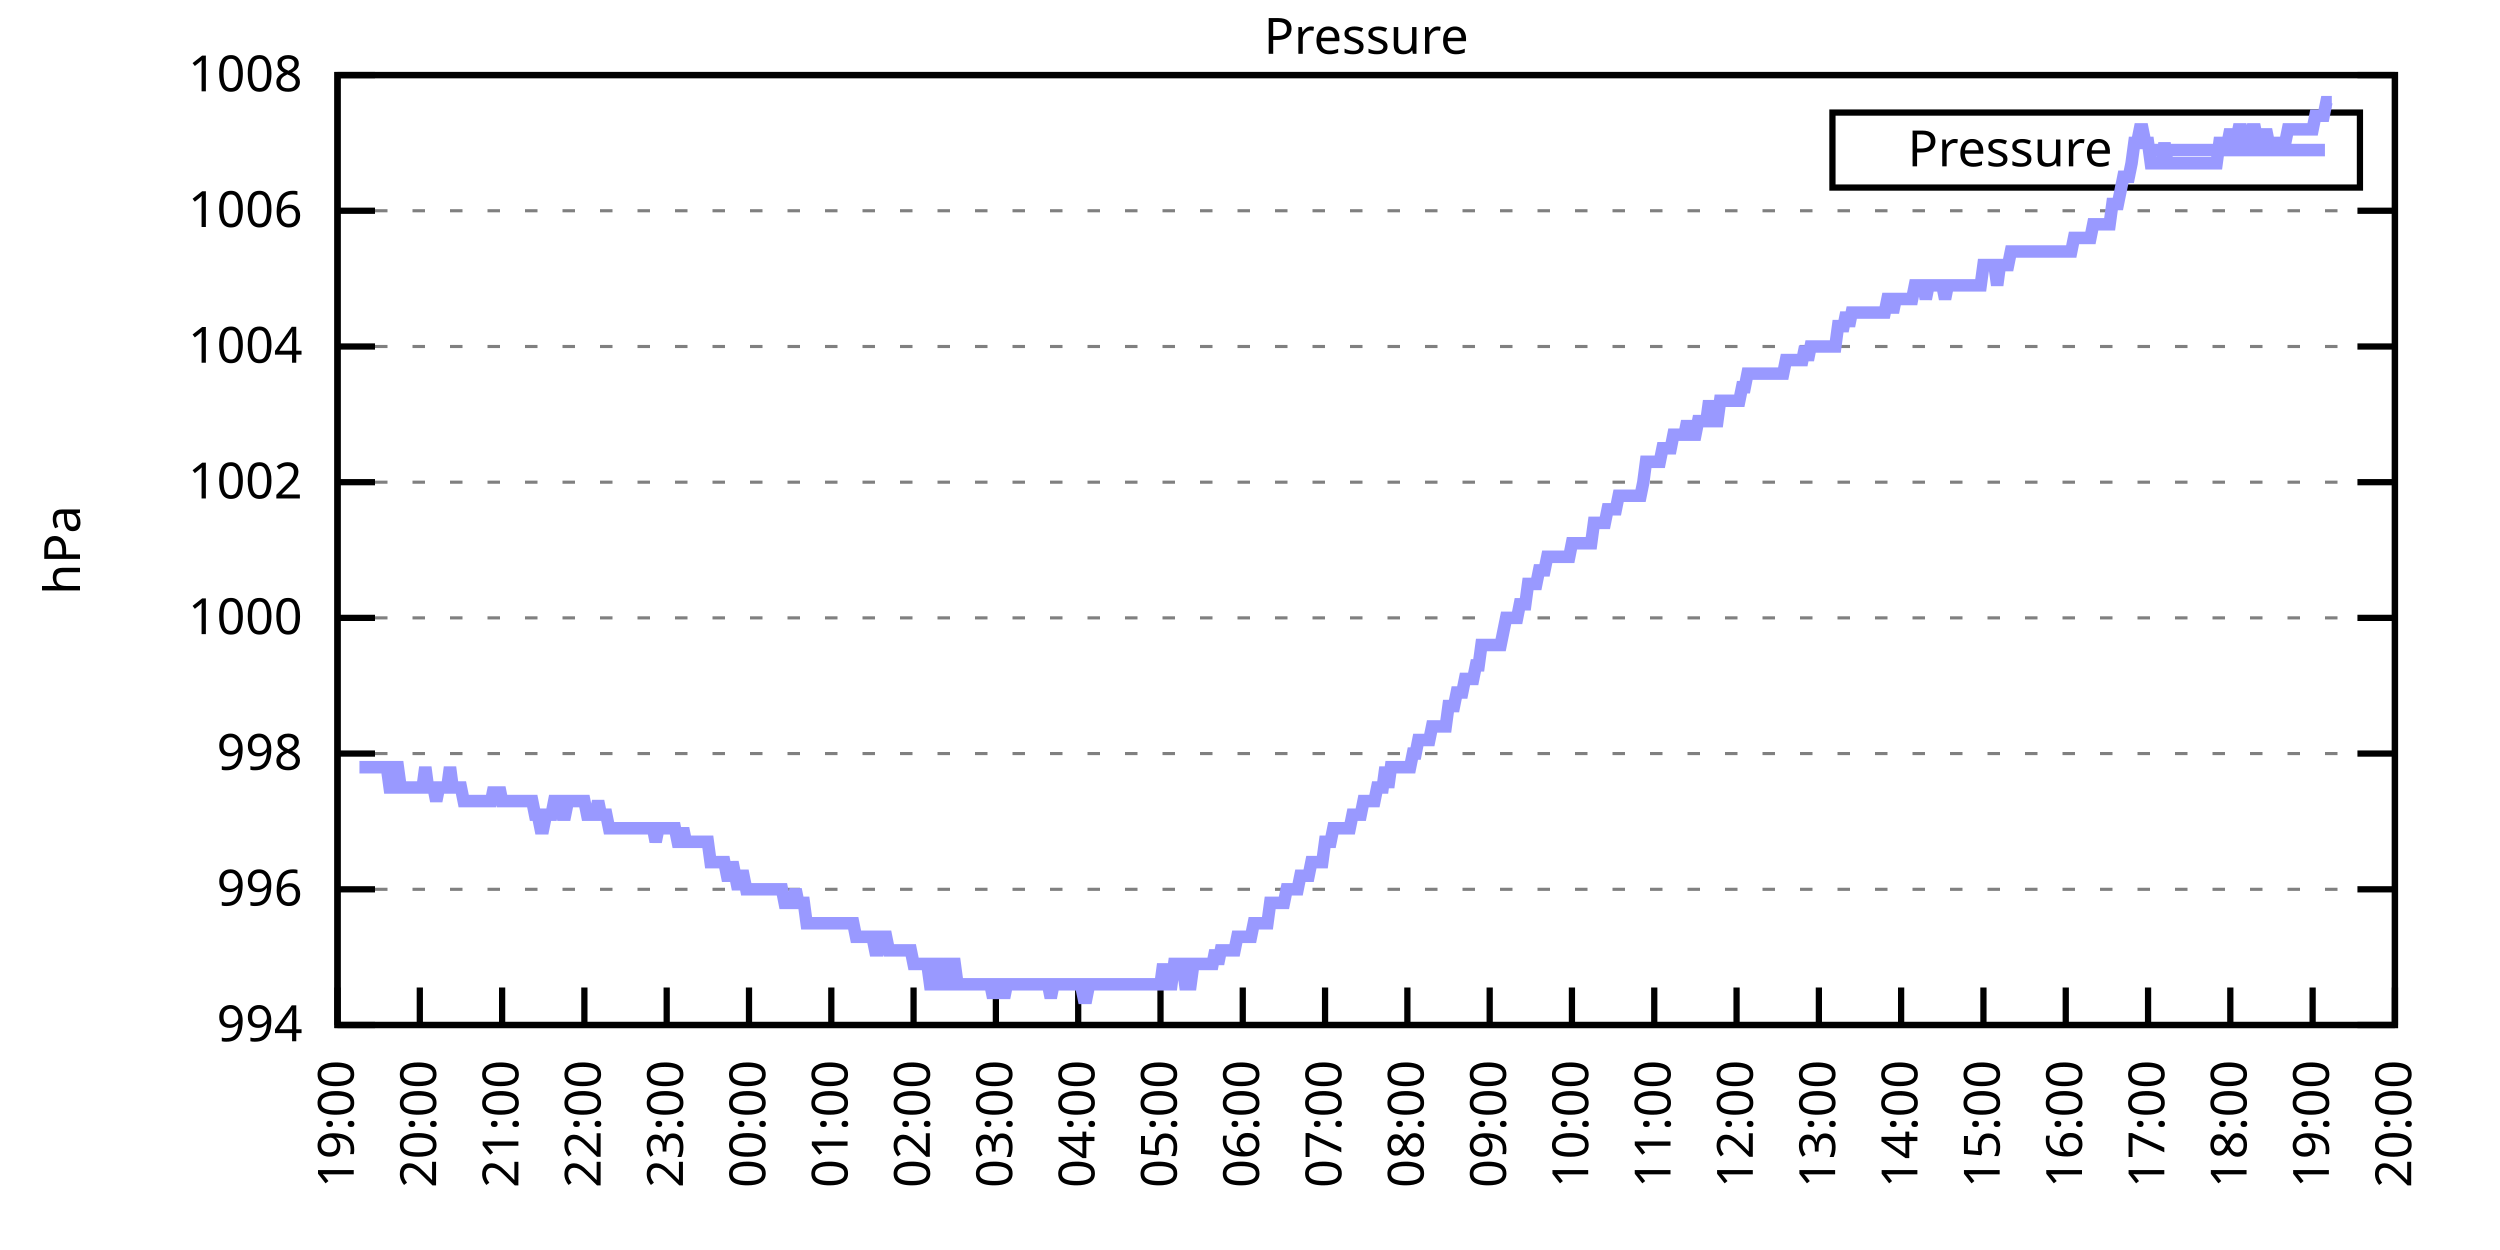
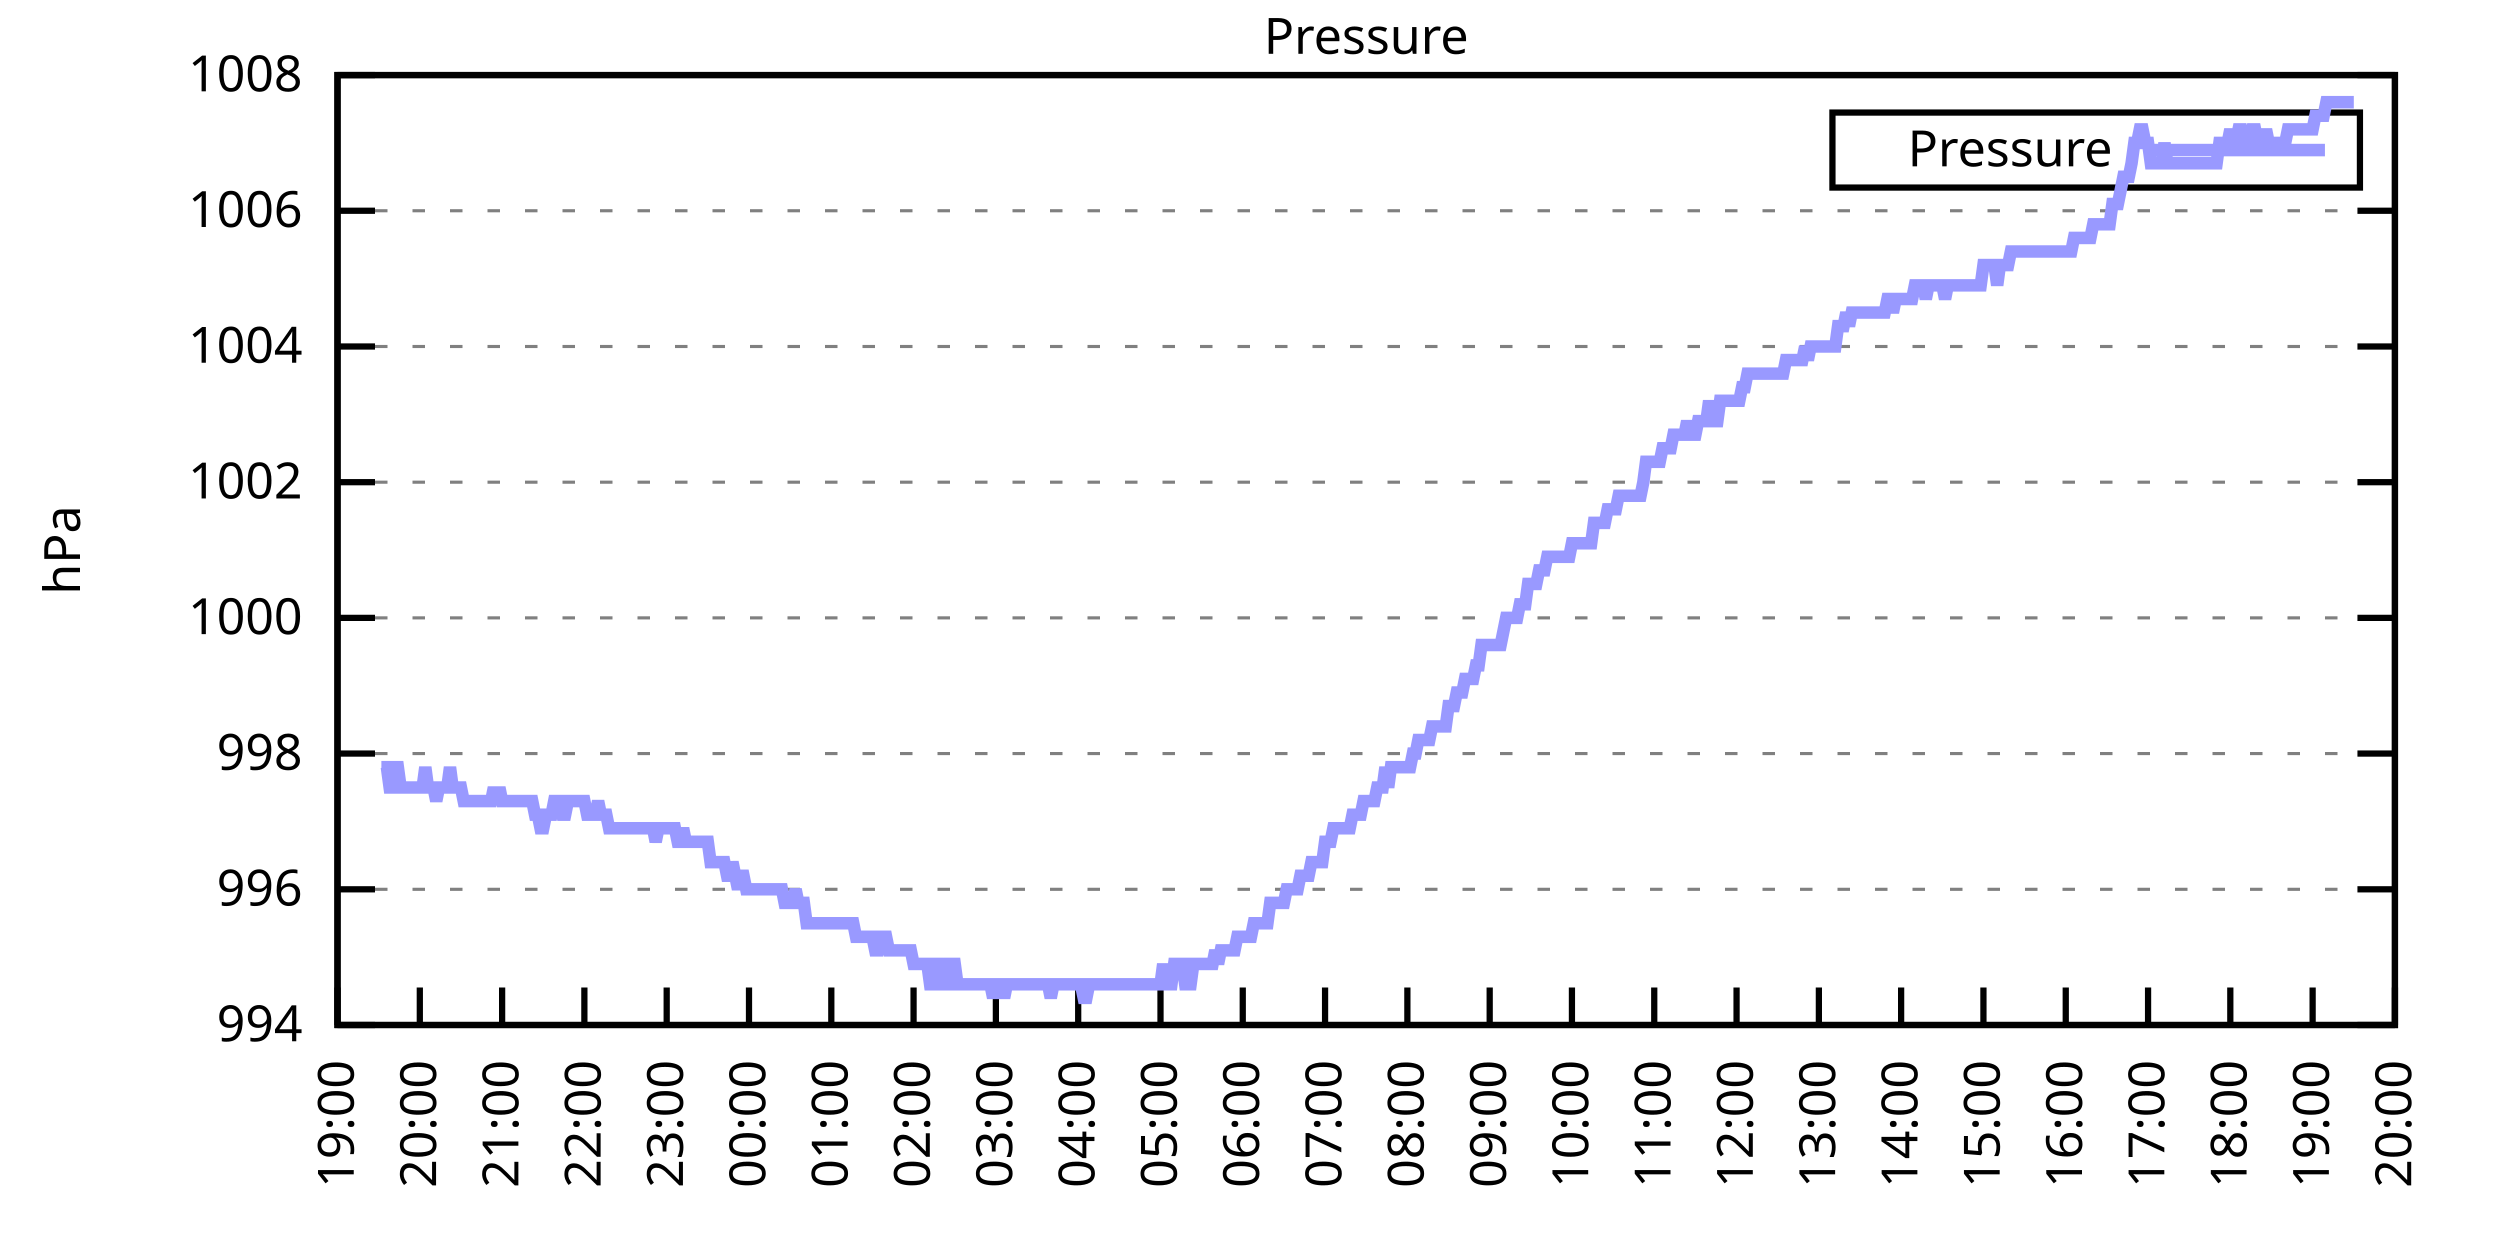
<svg xmlns="http://www.w3.org/2000/svg" xmlns:xlink="http://www.w3.org/1999/xlink" width="400" height="200" viewBox="0 0 400 200">
  <g id="gnuplot_canvas">
    <rect x="0" y="0" width="400" height="200" fill="none" />
    <defs>
      <circle id="gpDot" r="0.5" stroke-width="0.5" stroke="currentColor" />
      <path id="gpPt0" stroke-width="0.333" stroke="currentColor" d="M-1,0 h2 M0,-1 v2" />
      <path id="gpPt1" stroke-width="0.333" stroke="currentColor" d="M-1,-1 L1,1 M1,-1 L-1,1" />
      <path id="gpPt2" stroke-width="0.333" stroke="currentColor" d="M-1,0 L1,0 M0,-1 L0,1 M-1,-1 L1,1 M-1,1 L1,-1" />
      <rect id="gpPt3" stroke-width="0.333" stroke="currentColor" x="-1" y="-1" width="2" height="2" />
      <rect id="gpPt4" stroke-width="0.333" stroke="currentColor" fill="currentColor" x="-1" y="-1" width="2" height="2" />
      <circle id="gpPt5" stroke-width="0.333" stroke="currentColor" cx="0" cy="0" r="1" />
      <use xlink:href="#gpPt5" id="gpPt6" fill="currentColor" stroke="none" />
      <path id="gpPt7" stroke-width="0.333" stroke="currentColor" d="M0,-1.33 L-1.33,0.67 L1.33,0.67 z" />
      <use xlink:href="#gpPt7" id="gpPt8" fill="currentColor" stroke="none" />
      <use xlink:href="#gpPt7" id="gpPt9" stroke="currentColor" transform="rotate(180)" />
      <use xlink:href="#gpPt9" id="gpPt10" fill="currentColor" stroke="none" />
      <use xlink:href="#gpPt3" id="gpPt11" stroke="currentColor" transform="rotate(45)" />
      <use xlink:href="#gpPt11" id="gpPt12" fill="currentColor" stroke="none" />
      <path id="gpPt13" stroke-width="0.333" stroke="currentColor" d="M0,1.330 L1.265,0.411 L0.782,-1.067 L-0.782,-1.076 L-1.265,0.411 z" />
      <use xlink:href="#gpPt13" id="gpPt14" fill="currentColor" stroke="none" />
      <filter id="textbox" filterUnits="objectBoundingBox" x="0" y="0" height="1" width="1">
        <feFlood flood-color="white" flood-opacity="1" result="bgnd" />
        <feComposite in="SourceGraphic" in2="bgnd" operator="atop" />
      </filter>
      <filter id="greybox" filterUnits="objectBoundingBox" x="0" y="0" height="1" width="1">
        <feFlood flood-color="lightgrey" flood-opacity="1" result="grey" />
        <feComposite in="SourceGraphic" in2="grey" operator="atop" />
      </filter>
    </defs>
    <g fill="none" color="white" stroke="currentColor" stroke-width="1.00" stroke-linecap="butt" stroke-linejoin="miter">
</g>
    <g fill="none" color="black" stroke="currentColor" stroke-width="1.00" stroke-linecap="butt" stroke-linejoin="miter">
      <g stroke="none" shape-rendering="crispEdges">
        <polygon fill="rgb(255, 255, 255)" points="54.00,164.00 383.18,164.00 383.18,12.02 54.00,12.02 " />
      </g>
    </g>
    <g fill="none" color="black" stroke="currentColor" stroke-width="1.00" stroke-linecap="butt" stroke-linejoin="miter">
</g>
    <g fill="none" color="black" stroke="black" stroke-width="0.50" stroke-linecap="butt" stroke-linejoin="miter">
</g>
    <g fill="none" color="gray" stroke="currentColor" stroke-width="0.50" stroke-linecap="butt" stroke-linejoin="miter">
      <path stroke="gray" stroke-dasharray="2,4" class="gridline" d="M54.00,164.00 L383.19,164.00  " />
    </g>
    <g fill="none" color="gray" stroke="gray" stroke-width="1.00" stroke-linecap="butt" stroke-linejoin="miter">
</g>
    <g fill="none" color="black" stroke="currentColor" stroke-width="1.00" stroke-linecap="butt" stroke-linejoin="miter">
      <path stroke="black" d="M54.00,164.00 L60.00,164.00 M383.19,164.00 L377.19,164.00  " />
      <g transform="translate(48.40,166.60)" stroke="none" fill="black" font-family="Sans" font-size="8.00" text-anchor="end">
        <text>
          <tspan font-family="Sans"> 994</tspan>
        </text>
      </g>
    </g>
    <g fill="none" color="black" stroke="currentColor" stroke-width="1.00" stroke-linecap="butt" stroke-linejoin="miter">
</g>
    <g fill="none" color="black" stroke="black" stroke-width="0.50" stroke-linecap="butt" stroke-linejoin="miter">
</g>
    <g fill="none" color="gray" stroke="currentColor" stroke-width="0.50" stroke-linecap="butt" stroke-linejoin="miter">
      <path stroke="gray" stroke-dasharray="2,4" class="gridline" d="M54.00,142.29 L383.19,142.29  " />
    </g>
    <g fill="none" color="gray" stroke="gray" stroke-width="1.00" stroke-linecap="butt" stroke-linejoin="miter">
</g>
    <g fill="none" color="black" stroke="currentColor" stroke-width="1.00" stroke-linecap="butt" stroke-linejoin="miter">
      <path stroke="black" d="M54.00,142.29 L60.00,142.29 M383.19,142.29 L377.19,142.29  " />
      <g transform="translate(48.40,144.89)" stroke="none" fill="black" font-family="Sans" font-size="8.00" text-anchor="end">
        <text>
          <tspan font-family="Sans"> 996</tspan>
        </text>
      </g>
    </g>
    <g fill="none" color="black" stroke="currentColor" stroke-width="1.00" stroke-linecap="butt" stroke-linejoin="miter">
</g>
    <g fill="none" color="black" stroke="black" stroke-width="0.50" stroke-linecap="butt" stroke-linejoin="miter">
</g>
    <g fill="none" color="gray" stroke="currentColor" stroke-width="0.50" stroke-linecap="butt" stroke-linejoin="miter">
      <path stroke="gray" stroke-dasharray="2,4" class="gridline" d="M54.00,120.57 L383.19,120.57  " />
    </g>
    <g fill="none" color="gray" stroke="gray" stroke-width="1.00" stroke-linecap="butt" stroke-linejoin="miter">
</g>
    <g fill="none" color="black" stroke="currentColor" stroke-width="1.00" stroke-linecap="butt" stroke-linejoin="miter">
      <path stroke="black" d="M54.00,120.57 L60.00,120.57 M383.19,120.57 L377.19,120.57  " />
      <g transform="translate(48.40,123.17)" stroke="none" fill="black" font-family="Sans" font-size="8.00" text-anchor="end">
        <text>
          <tspan font-family="Sans"> 998</tspan>
        </text>
      </g>
    </g>
    <g fill="none" color="black" stroke="currentColor" stroke-width="1.00" stroke-linecap="butt" stroke-linejoin="miter">
</g>
    <g fill="none" color="black" stroke="black" stroke-width="0.50" stroke-linecap="butt" stroke-linejoin="miter">
</g>
    <g fill="none" color="gray" stroke="currentColor" stroke-width="0.50" stroke-linecap="butt" stroke-linejoin="miter">
      <path stroke="gray" stroke-dasharray="2,4" class="gridline" d="M54.00,98.86 L383.19,98.86  " />
    </g>
    <g fill="none" color="gray" stroke="gray" stroke-width="1.00" stroke-linecap="butt" stroke-linejoin="miter">
</g>
    <g fill="none" color="black" stroke="currentColor" stroke-width="1.00" stroke-linecap="butt" stroke-linejoin="miter">
      <path stroke="black" d="M54.00,98.86 L60.00,98.86 M383.19,98.86 L377.19,98.86  " />
      <g transform="translate(48.40,101.46)" stroke="none" fill="black" font-family="Sans" font-size="8.00" text-anchor="end">
        <text>
          <tspan font-family="Sans"> 1000</tspan>
        </text>
      </g>
    </g>
    <g fill="none" color="black" stroke="currentColor" stroke-width="1.00" stroke-linecap="butt" stroke-linejoin="miter">
</g>
    <g fill="none" color="black" stroke="black" stroke-width="0.50" stroke-linecap="butt" stroke-linejoin="miter">
</g>
    <g fill="none" color="gray" stroke="currentColor" stroke-width="0.50" stroke-linecap="butt" stroke-linejoin="miter">
      <path stroke="gray" stroke-dasharray="2,4" class="gridline" d="M54.00,77.15 L383.19,77.15  " />
    </g>
    <g fill="none" color="gray" stroke="gray" stroke-width="1.00" stroke-linecap="butt" stroke-linejoin="miter">
</g>
    <g fill="none" color="black" stroke="currentColor" stroke-width="1.00" stroke-linecap="butt" stroke-linejoin="miter">
      <path stroke="black" d="M54.00,77.15 L60.00,77.15 M383.19,77.15 L377.19,77.15  " />
      <g transform="translate(48.40,79.75)" stroke="none" fill="black" font-family="Sans" font-size="8.00" text-anchor="end">
        <text>
          <tspan font-family="Sans"> 1002</tspan>
        </text>
      </g>
    </g>
    <g fill="none" color="black" stroke="currentColor" stroke-width="1.00" stroke-linecap="butt" stroke-linejoin="miter">
</g>
    <g fill="none" color="black" stroke="black" stroke-width="0.50" stroke-linecap="butt" stroke-linejoin="miter">
</g>
    <g fill="none" color="gray" stroke="currentColor" stroke-width="0.50" stroke-linecap="butt" stroke-linejoin="miter">
      <path stroke="gray" stroke-dasharray="2,4" class="gridline" d="M54.00,55.44 L383.19,55.44  " />
    </g>
    <g fill="none" color="gray" stroke="gray" stroke-width="1.00" stroke-linecap="butt" stroke-linejoin="miter">
</g>
    <g fill="none" color="black" stroke="currentColor" stroke-width="1.00" stroke-linecap="butt" stroke-linejoin="miter">
      <path stroke="black" d="M54.00,55.44 L60.00,55.44 M383.19,55.44 L377.19,55.44  " />
      <g transform="translate(48.40,58.04)" stroke="none" fill="black" font-family="Sans" font-size="8.00" text-anchor="end">
        <text>
          <tspan font-family="Sans"> 1004</tspan>
        </text>
      </g>
    </g>
    <g fill="none" color="black" stroke="currentColor" stroke-width="1.00" stroke-linecap="butt" stroke-linejoin="miter">
</g>
    <g fill="none" color="black" stroke="black" stroke-width="0.50" stroke-linecap="butt" stroke-linejoin="miter">
</g>
    <g fill="none" color="gray" stroke="currentColor" stroke-width="0.50" stroke-linecap="butt" stroke-linejoin="miter">
      <path stroke="gray" stroke-dasharray="2,4" class="gridline" d="M54.00,33.72 L383.19,33.72  " />
    </g>
    <g fill="none" color="gray" stroke="gray" stroke-width="1.00" stroke-linecap="butt" stroke-linejoin="miter">
</g>
    <g fill="none" color="black" stroke="currentColor" stroke-width="1.00" stroke-linecap="butt" stroke-linejoin="miter">
      <path stroke="black" d="M54.00,33.72 L60.00,33.72 M383.19,33.72 L377.19,33.72  " />
      <g transform="translate(48.40,36.32)" stroke="none" fill="black" font-family="Sans" font-size="8.00" text-anchor="end">
        <text>
          <tspan font-family="Sans"> 1006</tspan>
        </text>
      </g>
    </g>
    <g fill="none" color="black" stroke="currentColor" stroke-width="1.00" stroke-linecap="butt" stroke-linejoin="miter">
</g>
    <g fill="none" color="black" stroke="black" stroke-width="0.50" stroke-linecap="butt" stroke-linejoin="miter">
</g>
    <g fill="none" color="gray" stroke="currentColor" stroke-width="0.50" stroke-linecap="butt" stroke-linejoin="miter">
      <path stroke="gray" stroke-dasharray="2,4" class="gridline" d="M54.00,12.01 L383.19,12.01  " />
    </g>
    <g fill="none" color="gray" stroke="gray" stroke-width="1.00" stroke-linecap="butt" stroke-linejoin="miter">
</g>
    <g fill="none" color="black" stroke="currentColor" stroke-width="1.00" stroke-linecap="butt" stroke-linejoin="miter">
      <path stroke="black" d="M54.00,12.01 L60.00,12.01 M383.19,12.01 L377.19,12.01  " />
      <g transform="translate(48.40,14.61)" stroke="none" fill="black" font-family="Sans" font-size="8.00" text-anchor="end">
        <text>
          <tspan font-family="Sans"> 1008</tspan>
        </text>
      </g>
    </g>
    <g fill="none" color="black" stroke="currentColor" stroke-width="1.00" stroke-linecap="butt" stroke-linejoin="miter">
      <path stroke="black" d="M54.00,164.00 L54.00,158.00  " />
      <g transform="translate(56.60,169.60) rotate(270.00)" stroke="none" fill="black" font-family="Sans" font-size="8.00" text-anchor="end">
        <text>
          <tspan font-family="Sans">19:00</tspan>
        </text>
      </g>
    </g>
    <g fill="none" color="black" stroke="currentColor" stroke-width="1.00" stroke-linecap="butt" stroke-linejoin="miter">
      <path stroke="black" d="M67.17,164.00 L67.17,158.00  " />
      <g transform="translate(69.77,169.60) rotate(270.00)" stroke="none" fill="black" font-family="Sans" font-size="8.00" text-anchor="end">
        <text>
          <tspan font-family="Sans">20:00</tspan>
        </text>
      </g>
    </g>
    <g fill="none" color="black" stroke="currentColor" stroke-width="1.00" stroke-linecap="butt" stroke-linejoin="miter">
      <path stroke="black" d="M80.34,164.00 L80.34,158.00  " />
      <g transform="translate(82.94,169.60) rotate(270.00)" stroke="none" fill="black" font-family="Sans" font-size="8.00" text-anchor="end">
        <text>
          <tspan font-family="Sans">21:00</tspan>
        </text>
      </g>
    </g>
    <g fill="none" color="black" stroke="currentColor" stroke-width="1.00" stroke-linecap="butt" stroke-linejoin="miter">
      <path stroke="black" d="M93.50,164.00 L93.50,158.00  " />
      <g transform="translate(96.10,169.60) rotate(270.00)" stroke="none" fill="black" font-family="Sans" font-size="8.00" text-anchor="end">
        <text>
          <tspan font-family="Sans">22:00</tspan>
        </text>
      </g>
    </g>
    <g fill="none" color="black" stroke="currentColor" stroke-width="1.00" stroke-linecap="butt" stroke-linejoin="miter">
      <path stroke="black" d="M106.67,164.00 L106.67,158.00  " />
      <g transform="translate(109.27,169.60) rotate(270.00)" stroke="none" fill="black" font-family="Sans" font-size="8.00" text-anchor="end">
        <text>
          <tspan font-family="Sans">23:00</tspan>
        </text>
      </g>
    </g>
    <g fill="none" color="black" stroke="currentColor" stroke-width="1.00" stroke-linecap="butt" stroke-linejoin="miter">
      <path stroke="black" d="M119.84,164.00 L119.84,158.00  " />
      <g transform="translate(122.44,169.60) rotate(270.00)" stroke="none" fill="black" font-family="Sans" font-size="8.00" text-anchor="end">
        <text>
          <tspan font-family="Sans">00:00</tspan>
        </text>
      </g>
    </g>
    <g fill="none" color="black" stroke="currentColor" stroke-width="1.00" stroke-linecap="butt" stroke-linejoin="miter">
      <path stroke="black" d="M133.01,164.00 L133.01,158.00  " />
      <g transform="translate(135.61,169.60) rotate(270.00)" stroke="none" fill="black" font-family="Sans" font-size="8.00" text-anchor="end">
        <text>
          <tspan font-family="Sans">01:00</tspan>
        </text>
      </g>
    </g>
    <g fill="none" color="black" stroke="currentColor" stroke-width="1.00" stroke-linecap="butt" stroke-linejoin="miter">
      <path stroke="black" d="M146.17,164.00 L146.17,158.00  " />
      <g transform="translate(148.77,169.60) rotate(270.00)" stroke="none" fill="black" font-family="Sans" font-size="8.00" text-anchor="end">
        <text>
          <tspan font-family="Sans">02:00</tspan>
        </text>
      </g>
    </g>
    <g fill="none" color="black" stroke="currentColor" stroke-width="1.00" stroke-linecap="butt" stroke-linejoin="miter">
      <path stroke="black" d="M159.34,164.00 L159.34,158.00  " />
      <g transform="translate(161.94,169.60) rotate(270.00)" stroke="none" fill="black" font-family="Sans" font-size="8.00" text-anchor="end">
        <text>
          <tspan font-family="Sans">03:00</tspan>
        </text>
      </g>
    </g>
    <g fill="none" color="black" stroke="currentColor" stroke-width="1.00" stroke-linecap="butt" stroke-linejoin="miter">
      <path stroke="black" d="M172.51,164.00 L172.51,158.00  " />
      <g transform="translate(175.11,169.60) rotate(270.00)" stroke="none" fill="black" font-family="Sans" font-size="8.00" text-anchor="end">
        <text>
          <tspan font-family="Sans">04:00</tspan>
        </text>
      </g>
    </g>
    <g fill="none" color="black" stroke="currentColor" stroke-width="1.00" stroke-linecap="butt" stroke-linejoin="miter">
      <path stroke="black" d="M185.68,164.00 L185.68,158.00  " />
      <g transform="translate(188.28,169.60) rotate(270.00)" stroke="none" fill="black" font-family="Sans" font-size="8.00" text-anchor="end">
        <text>
          <tspan font-family="Sans">05:00</tspan>
        </text>
      </g>
    </g>
    <g fill="none" color="black" stroke="currentColor" stroke-width="1.00" stroke-linecap="butt" stroke-linejoin="miter">
      <path stroke="black" d="M198.84,164.00 L198.84,158.00  " />
      <g transform="translate(201.44,169.60) rotate(270.00)" stroke="none" fill="black" font-family="Sans" font-size="8.00" text-anchor="end">
        <text>
          <tspan font-family="Sans">06:00</tspan>
        </text>
      </g>
    </g>
    <g fill="none" color="black" stroke="currentColor" stroke-width="1.00" stroke-linecap="butt" stroke-linejoin="miter">
      <path stroke="black" d="M212.01,164.00 L212.01,158.00  " />
      <g transform="translate(214.61,169.60) rotate(270.00)" stroke="none" fill="black" font-family="Sans" font-size="8.00" text-anchor="end">
        <text>
          <tspan font-family="Sans">07:00</tspan>
        </text>
      </g>
    </g>
    <g fill="none" color="black" stroke="currentColor" stroke-width="1.00" stroke-linecap="butt" stroke-linejoin="miter">
      <path stroke="black" d="M225.18,164.00 L225.18,158.00  " />
      <g transform="translate(227.78,169.60) rotate(270.00)" stroke="none" fill="black" font-family="Sans" font-size="8.00" text-anchor="end">
        <text>
          <tspan font-family="Sans">08:00</tspan>
        </text>
      </g>
    </g>
    <g fill="none" color="black" stroke="currentColor" stroke-width="1.00" stroke-linecap="butt" stroke-linejoin="miter">
      <path stroke="black" d="M238.35,164.00 L238.35,158.00  " />
      <g transform="translate(240.95,169.60) rotate(270.00)" stroke="none" fill="black" font-family="Sans" font-size="8.00" text-anchor="end">
        <text>
          <tspan font-family="Sans">09:00</tspan>
        </text>
      </g>
    </g>
    <g fill="none" color="black" stroke="currentColor" stroke-width="1.00" stroke-linecap="butt" stroke-linejoin="miter">
      <path stroke="black" d="M251.51,164.00 L251.51,158.00  " />
      <g transform="translate(254.11,169.60) rotate(270.00)" stroke="none" fill="black" font-family="Sans" font-size="8.00" text-anchor="end">
        <text>
          <tspan font-family="Sans">10:00</tspan>
        </text>
      </g>
    </g>
    <g fill="none" color="black" stroke="currentColor" stroke-width="1.00" stroke-linecap="butt" stroke-linejoin="miter">
      <path stroke="black" d="M264.68,164.00 L264.68,158.00  " />
      <g transform="translate(267.28,169.60) rotate(270.00)" stroke="none" fill="black" font-family="Sans" font-size="8.00" text-anchor="end">
        <text>
          <tspan font-family="Sans">11:00</tspan>
        </text>
      </g>
    </g>
    <g fill="none" color="black" stroke="currentColor" stroke-width="1.00" stroke-linecap="butt" stroke-linejoin="miter">
      <path stroke="black" d="M277.85,164.00 L277.85,158.00  " />
      <g transform="translate(280.45,169.60) rotate(270.00)" stroke="none" fill="black" font-family="Sans" font-size="8.00" text-anchor="end">
        <text>
          <tspan font-family="Sans">12:00</tspan>
        </text>
      </g>
    </g>
    <g fill="none" color="black" stroke="currentColor" stroke-width="1.00" stroke-linecap="butt" stroke-linejoin="miter">
      <path stroke="black" d="M291.02,164.00 L291.02,158.00  " />
      <g transform="translate(293.62,169.60) rotate(270.00)" stroke="none" fill="black" font-family="Sans" font-size="8.00" text-anchor="end">
        <text>
          <tspan font-family="Sans">13:00</tspan>
        </text>
      </g>
    </g>
    <g fill="none" color="black" stroke="currentColor" stroke-width="1.00" stroke-linecap="butt" stroke-linejoin="miter">
      <path stroke="black" d="M304.18,164.00 L304.18,158.00  " />
      <g transform="translate(306.78,169.60) rotate(270.00)" stroke="none" fill="black" font-family="Sans" font-size="8.00" text-anchor="end">
        <text>
          <tspan font-family="Sans">14:00</tspan>
        </text>
      </g>
    </g>
    <g fill="none" color="black" stroke="currentColor" stroke-width="1.00" stroke-linecap="butt" stroke-linejoin="miter">
      <path stroke="black" d="M317.35,164.00 L317.35,158.00  " />
      <g transform="translate(319.95,169.60) rotate(270.00)" stroke="none" fill="black" font-family="Sans" font-size="8.00" text-anchor="end">
        <text>
          <tspan font-family="Sans">15:00</tspan>
        </text>
      </g>
    </g>
    <g fill="none" color="black" stroke="currentColor" stroke-width="1.00" stroke-linecap="butt" stroke-linejoin="miter">
      <path stroke="black" d="M330.52,164.00 L330.52,158.00  " />
      <g transform="translate(333.12,169.60) rotate(270.00)" stroke="none" fill="black" font-family="Sans" font-size="8.00" text-anchor="end">
        <text>
          <tspan font-family="Sans">16:00</tspan>
        </text>
      </g>
    </g>
    <g fill="none" color="black" stroke="currentColor" stroke-width="1.00" stroke-linecap="butt" stroke-linejoin="miter">
      <path stroke="black" d="M343.69,164.00 L343.69,158.00  " />
      <g transform="translate(346.29,169.60) rotate(270.00)" stroke="none" fill="black" font-family="Sans" font-size="8.00" text-anchor="end">
        <text>
          <tspan font-family="Sans">17:00</tspan>
        </text>
      </g>
    </g>
    <g fill="none" color="black" stroke="currentColor" stroke-width="1.00" stroke-linecap="butt" stroke-linejoin="miter">
      <path stroke="black" d="M356.85,164.00 L356.85,158.00  " />
      <g transform="translate(359.45,169.60) rotate(270.00)" stroke="none" fill="black" font-family="Sans" font-size="8.00" text-anchor="end">
        <text>
          <tspan font-family="Sans">18:00</tspan>
        </text>
      </g>
    </g>
    <g fill="none" color="black" stroke="currentColor" stroke-width="1.00" stroke-linecap="butt" stroke-linejoin="miter">
      <path stroke="black" d="M370.02,164.00 L370.02,158.00  " />
      <g transform="translate(372.62,169.60) rotate(270.00)" stroke="none" fill="black" font-family="Sans" font-size="8.00" text-anchor="end">
        <text>
          <tspan font-family="Sans">19:00</tspan>
        </text>
      </g>
    </g>
    <g fill="none" color="black" stroke="currentColor" stroke-width="1.00" stroke-linecap="butt" stroke-linejoin="miter">
      <path stroke="black" d="M383.19,164.00 L383.19,158.00  " />
      <g transform="translate(385.79,169.60) rotate(270.00)" stroke="none" fill="black" font-family="Sans" font-size="8.00" text-anchor="end">
        <text>
          <tspan font-family="Sans">20:00</tspan>
        </text>
      </g>
    </g>
    <g fill="none" color="black" stroke="currentColor" stroke-width="1.00" stroke-linecap="butt" stroke-linejoin="miter">
</g>
    <g fill="none" color="black" stroke="currentColor" stroke-width="1.00" stroke-linecap="butt" stroke-linejoin="miter">
      <path stroke="black" d="M54.00,12.01 L54.00,164.00 L383.19,164.00 L383.19,12.01 L54.00,12.01 Z  " />
    </g>
    <g fill="none" color="black" stroke="currentColor" stroke-width="1.00" stroke-linecap="butt" stroke-linejoin="miter">
</g>
    <g fill="none" color="black" stroke="currentColor" stroke-width="1.00" stroke-linecap="butt" stroke-linejoin="miter">
      <path stroke="black" d="M293.19,30.01 L293.19,18.01 L377.59,18.01 L377.59,30.01 L293.19,30.01 Z  " />
    </g>
    <g id="Pressure_plot_1">
      <g fill="none" color="white" stroke="black" stroke-width="2.00" stroke-linecap="butt" stroke-linejoin="miter">
</g>
      <g fill="none" color="black" stroke="currentColor" stroke-width="2.00" stroke-linecap="butt" stroke-linejoin="miter">
        <g transform="translate(337.99,26.61)" stroke="none" fill="black" font-family="Sans" font-size="8.00" text-anchor="end">
          <text>
            <tspan font-family="Sans">Pressure</tspan>
          </text>
        </g>
      </g>
      <g fill="none" color="black" stroke="currentColor" stroke-width="2.00" stroke-linecap="butt" stroke-linejoin="miter">
-         <path stroke="rgb(153, 153, 255)" d="M343.59,24.01 L371.99,24.01 M57.51,122.75 L57.95,122.75 L58.39,122.75 L58.83,122.75 L59.27,122.75 L59.71,122.75   L60.14,122.75 L60.58,122.75 L61.02,122.75 L61.46,122.75 L61.90,122.75 L62.34,126.00 L62.78,126.00 L63.22,122.75   L63.66,122.75 L64.10,126.00 L64.53,126.00 L64.97,126.00 L65.41,126.00 L65.85,126.00 L66.29,126.00 L66.73,126.00   L67.17,126.00 L67.61,126.00 L68.05,122.75 L68.48,126.00 L68.92,126.00 L69.36,126.00 L69.80,128.17 L70.24,126.00   L70.68,126.00 L71.12,126.00 L71.56,126.00 L72.00,122.75 L72.43,126.00 L72.87,126.00 L73.31,126.00 L73.75,126.00   L74.19,128.17 L74.63,128.17 L75.07,128.17 L75.51,128.17 L75.95,128.17 L76.38,128.17 L76.82,128.17 L77.26,128.17   L77.70,128.17 L78.14,128.17 L78.58,128.17 L79.02,126.00 L79.46,128.17 L79.90,126.00 L80.34,128.17 L80.77,128.17   L81.21,128.17 L81.65,128.17 L82.09,128.17 L82.53,128.17 L82.97,128.17 L83.41,128.17 L83.85,128.17 L84.29,128.17   L84.72,128.17 L85.16,128.17 L85.60,130.35 L86.04,130.35 L86.48,132.52 L86.92,132.52 L87.36,130.35 L87.80,130.35   L88.24,130.35 L88.67,128.17 L89.11,128.17 L89.55,128.17 L89.99,130.35 L90.43,130.35 L90.87,128.17 L91.31,128.17   L91.75,128.17 L92.19,128.17 L92.62,128.17 L93.06,128.17 L93.50,128.17 L93.94,130.35 L94.38,130.35 L94.82,130.35   L95.26,130.35 L95.70,128.17 L96.14,130.35 L96.58,130.35 L97.01,130.35 L97.45,132.52 L97.89,132.52 L98.33,132.52   L98.77,132.52 L99.21,132.52 L99.65,132.52 L100.09,132.52 L100.53,132.52 L100.96,132.52 L101.40,132.52 L101.84,132.52   L102.28,132.52 L102.72,132.52 L103.16,132.52 L103.60,132.52 L104.04,132.52 L104.48,132.52 L104.91,134.69 L105.35,132.52   L105.79,132.52 L106.23,132.52 L106.67,132.52 L107.11,132.52 L107.55,132.52 L107.99,132.52 L108.43,134.69 L108.87,134.69   L109.30,132.52 L109.74,134.69 L110.18,134.69 L110.62,134.69 L111.06,134.69 L111.50,134.69 L111.94,134.69 L112.38,134.69   L112.82,134.69 L113.25,134.69 L113.69,137.94 L114.13,137.94 L114.57,137.94 L115.01,137.94 L115.45,137.94 L115.89,137.94   L116.33,140.12 L116.77,140.12 L117.20,137.94 L117.64,140.12 L118.08,142.29 L118.52,140.12 L118.96,140.12 L119.40,142.29   L119.84,142.29 L120.28,142.29 L120.72,142.29 L121.15,142.29 L121.59,142.29 L122.03,142.29 L122.47,142.29 L122.91,142.29   L123.35,142.29 L123.79,142.29 L124.23,142.29 L124.67,142.29 L125.11,142.29 L125.54,144.46 L125.98,144.46 L126.42,144.46   L126.86,144.46 L127.30,142.29 L127.74,144.46 L128.18,144.46 L128.62,144.46 L129.06,147.72 L129.49,147.72 L129.93,147.72   L130.37,147.72 L130.81,147.72 L131.25,147.72 L131.69,147.72 L132.13,147.72 L132.57,147.72 L133.01,147.72 L133.44,147.72   L133.88,147.72 L134.32,147.72 L134.76,147.72 L135.20,147.72 L135.64,147.72 L136.08,147.72 L136.52,147.72 L136.96,149.89   L137.39,149.89 L137.83,149.89 L138.27,149.89 L138.71,149.89 L139.15,149.89 L139.59,149.89 L140.03,152.06 L140.47,152.06   L140.91,149.89 L141.35,149.89 L141.78,149.89 L142.22,152.06 L142.66,152.06 L143.10,152.06 L143.54,152.06 L143.98,152.06   L144.42,152.06 L144.86,152.06 L145.30,152.06 L145.73,152.06 L146.17,154.23 L146.61,154.23 L147.05,154.23 L147.49,154.23   L147.93,154.23 L148.37,154.23 L148.81,157.49 L149.25,157.49 L149.68,154.23 L150.12,154.23 L150.56,157.49 L151.00,157.49   L151.44,157.49 L151.88,154.23 L152.32,154.23 L152.76,154.23 L153.20,157.49 L153.63,157.49 L154.07,157.49 L154.51,157.49   L154.95,157.49 L155.39,157.49 L155.83,157.49 L156.27,157.49 L156.71,157.49 L157.15,157.49 L157.59,157.49 L158.02,157.49   L158.46,157.49 L158.90,159.66 L159.34,157.49 L159.78,157.49 L160.22,157.49 L160.66,159.66 L161.10,157.49 L161.54,157.49   L161.97,157.49 L162.41,157.49 L162.85,157.49 L163.29,157.49 L163.73,157.49 L164.17,157.49 L164.61,157.49 L165.05,157.49   L165.49,157.49 L165.92,157.49 L166.36,157.49 L166.80,157.49 L167.24,157.49 L167.68,157.49 L168.12,159.66 L168.56,157.49   L169.00,157.49 L169.44,157.49 L169.87,157.49 L170.31,157.49 L170.75,157.49 L171.19,157.49 L171.63,157.49 L172.07,157.49   L172.51,157.49 L172.95,157.49 L173.39,159.66 L173.83,159.66 L174.26,157.49 L174.70,157.49 L175.14,157.49 L175.58,157.49   L176.02,157.49 L176.46,157.49 L176.90,157.49 L177.34,157.49 L177.78,157.49 L178.21,157.49 L178.65,157.49 L179.09,157.49   L179.53,157.49 L179.97,157.49 L180.41,157.49 L180.85,157.49 L181.29,157.49 L181.73,157.49 L182.16,157.49 L182.60,157.49   L183.04,157.49 L183.48,157.49 L183.92,157.49 L184.36,157.49 L184.80,157.49 L185.24,157.49 L185.68,157.49 L186.11,154.23   L186.55,157.49 L186.99,157.49 L187.43,157.49 L187.87,154.23 L188.31,154.23 L188.75,154.23 L189.19,154.23 L189.63,157.49   L190.07,157.49 L190.50,157.49 L190.94,154.23 L191.38,154.23 L191.82,154.23 L192.26,154.23 L192.70,154.23 L193.14,154.23   L193.58,154.23 L194.02,154.23 L194.45,152.06 L194.89,154.23 L195.33,152.06 L195.77,152.06 L196.21,152.06 L196.65,152.06   L197.09,152.06 L197.53,152.06 L197.97,149.89 L198.40,149.89 L198.84,149.89 L199.28,149.89 L199.72,149.89 L200.16,149.89   L200.60,147.72 L201.04,147.72 L201.48,147.72 L201.92,147.72 L202.35,147.72 L202.79,147.72 L203.23,144.46 L203.67,144.46   L204.11,144.46 L204.55,144.46 L204.99,144.46 L205.43,144.46 L205.87,142.29 L206.31,142.29 L206.74,142.29 L207.18,142.29   L207.62,142.29 L208.06,140.12 L208.50,140.12 L208.94,140.12 L209.38,140.12 L209.82,137.94 L210.26,137.94 L210.69,137.94   L211.13,137.94 L211.57,137.94 L212.01,134.69 L212.45,134.69 L212.89,134.69 L213.33,132.52 L213.77,132.52 L214.21,132.52   L214.64,132.52 L215.08,132.52 L215.52,132.52 L215.96,132.52 L216.40,130.35 L216.84,130.35 L217.28,130.35 L217.72,130.35   L218.16,128.17 L218.60,128.17 L219.03,128.17 L219.47,128.17 L219.91,128.17 L220.35,126.00 L220.79,126.00 L221.23,126.00   L221.67,122.75 L222.11,126.00 L222.55,122.75 L222.98,122.75 L223.42,122.75 L223.86,122.75 L224.30,122.75 L224.74,122.75   L225.18,122.75 L225.62,122.75 L226.06,120.57 L226.50,120.57 L226.93,118.40 L227.37,118.40 L227.81,118.40 L228.25,118.40   L228.69,118.40 L229.13,116.23 L229.57,116.23 L230.01,116.23 L230.45,116.23 L230.88,116.23 L231.32,116.23 L231.76,112.97   L232.20,112.97 L232.64,112.97 L233.08,110.80 L233.52,110.80 L233.96,110.80 L234.40,108.63 L234.84,108.63 L235.27,108.63   L235.71,108.63 L236.15,106.46 L236.59,106.46 L237.03,103.20 L237.47,103.20 L237.91,103.20 L238.35,103.20 L238.79,103.20   L239.22,103.20 L239.66,103.20 L240.10,103.20 L240.54,101.03 L240.98,98.86 L241.42,98.86 L241.86,98.86 L242.30,98.86   L242.74,98.86 L243.17,96.69 L243.61,96.69 L244.05,96.69 L244.49,93.43 L244.93,93.43 L245.37,93.43 L245.81,93.43   L246.25,91.26 L246.69,91.26 L247.12,91.26 L247.56,89.09 L248.00,89.09 L248.44,89.09 L248.88,89.09 L249.32,89.09   L249.76,89.09 L250.20,89.09 L250.64,89.09 L251.08,89.09 L251.51,86.92 L251.95,86.92 L252.39,86.92 L252.83,86.92   L253.27,86.92 L253.71,86.92 L254.15,86.92 L254.59,86.92 L255.03,83.66 L255.46,83.66 L255.90,83.66 L256.34,83.66   L256.78,83.66 L257.22,81.49 L257.66,81.49 L258.10,81.49 L258.54,81.49 L258.98,79.32 L259.41,79.32 L259.85,79.32   L260.29,79.32 L260.73,79.32 L261.17,79.32 L261.61,79.32 L262.05,79.32 L262.49,79.32 L262.93,77.15 L263.36,73.89   L263.80,73.89 L264.24,73.89 L264.68,73.89 L265.12,73.89 L265.56,73.89 L266.00,71.72 L266.44,71.72 L266.88,71.72   L267.32,71.72 L267.75,69.55 L268.19,69.55 L268.63,69.55 L269.07,69.55 L269.51,69.55 L269.95,67.38 L270.39,69.55   L270.83,69.55 L271.27,69.55 L271.70,67.38 L272.14,67.38 L272.58,67.38 L273.02,67.38 L273.46,64.12 L273.90,67.38   L274.34,67.38 L274.78,67.38 L275.22,64.12 L275.65,64.12 L276.09,64.12 L276.53,64.12 L276.97,64.12 L277.41,64.12   L277.85,64.12 L278.29,64.12 L278.73,61.95 L279.17,61.95 L279.60,59.78 L280.04,59.78 L280.48,59.78 L280.92,59.78   L281.36,59.78 L281.80,59.78 L282.24,59.78 L282.68,59.78 L283.12,59.78 L283.56,59.78 L283.99,59.78 L284.43,59.78   L284.87,59.78 L285.31,59.78 L285.75,57.61 L286.19,57.61 L286.63,57.61 L287.07,57.61 L287.51,57.61 L287.94,57.61   L288.38,57.61 L288.82,55.44 L289.26,57.61 L289.70,55.44 L290.14,55.44 L290.58,55.44 L291.02,55.44 L291.24,55.44   L291.89,55.44 L292.33,55.44 L292.77,55.44 L293.21,55.44 L293.65,55.44 L294.09,52.18 L294.53,52.18 L294.97,52.18   L295.41,50.01 L295.84,52.18 L296.28,50.01 L296.72,50.01 L297.60,50.01 L298.04,50.01 L298.48,50.01 L298.92,50.01   L299.36,50.01 L299.80,50.01 L300.23,50.01 L300.67,50.01 L301.11,50.01 L301.55,50.01 L301.99,47.84 L302.43,47.84   L302.87,50.01 L303.31,47.84 L303.75,47.84 L304.18,47.84 L304.62,47.84 L305.06,47.84 L305.50,47.84 L305.94,47.84   L306.38,45.66 L306.82,45.66 L307.26,45.66 L307.70,45.66 L308.13,47.84 L308.57,45.66 L309.01,45.66 L309.45,45.66   L309.89,45.66 L310.33,45.66 L310.77,45.66 L311.21,47.84 L311.65,45.66 L312.08,45.66 L312.52,45.66 L312.96,45.66   L313.40,45.66 L313.84,45.66 L314.28,45.66 L314.72,45.66 L315.16,45.66 L315.60,45.66 L316.04,45.66 L316.47,45.66   L316.91,45.66 L317.35,42.41 L317.79,42.41 L318.23,42.41 L318.67,42.41 L319.11,42.41 L319.55,45.66 L319.99,42.41   L320.42,42.41 L320.86,42.41 L321.30,42.41 L321.74,40.24 L322.18,40.24 L322.62,40.24 L323.06,40.24 L323.50,40.24   L323.94,40.24 L324.37,40.24 L324.81,40.24 L325.25,40.24 L325.69,40.24 L326.13,40.24 L326.57,40.24 L327.01,40.24   L327.45,40.24 L327.89,40.24 L328.33,40.24 L328.76,40.24 L329.20,40.24 L329.64,40.24 L330.08,40.24 L330.52,40.24   L330.96,40.24 L331.40,40.24 L331.84,38.07 L332.28,38.07 L332.71,38.07 L333.15,38.07 L333.59,38.07 L334.03,38.07   L334.47,38.07 L334.91,35.89 L335.35,35.89 L335.79,35.89 L336.23,35.89 L336.66,35.89 L337.10,35.89 L337.54,35.89   L337.98,32.64 L338.42,32.64 L338.86,32.64 L339.30,30.47 L339.74,28.29 L340.18,28.29 L340.61,28.29 L341.05,26.12   L341.49,22.87 L341.93,22.87 L342.37,20.70 L342.81,20.70 L343.25,22.87 L343.69,22.87 L344.13,26.12 L344.57,26.12   L345.00,26.12 L345.44,26.12 L345.88,26.12 L346.32,22.87 L346.76,26.12 L347.20,26.12 L347.64,26.12 L348.08,26.12   L348.52,26.12 L348.95,26.12 L349.39,26.12 L349.83,26.12 L350.27,26.12 L350.71,26.12 L351.15,26.12 L351.59,26.12   L352.03,26.12 L352.47,26.12 L352.90,26.12 L353.34,26.12 L353.78,26.12 L354.22,26.12 L354.66,26.12 L355.10,22.87   L355.54,22.87 L355.98,22.87 L356.42,22.87 L356.85,20.70 L357.29,22.87 L357.73,22.87 L358.17,20.70 L358.61,20.70   L359.05,22.87 L359.49,22.87 L359.93,22.87 L360.37,20.70 L360.81,20.70 L361.24,22.87 L361.68,22.87 L362.12,22.87   L362.56,20.70 L363.00,22.87 L363.44,22.87 L363.88,22.87 L364.32,22.87 L364.76,22.87 L365.19,22.87 L365.63,22.87   L366.07,20.70 L366.51,20.70 L366.95,20.70 L367.39,20.70 L367.83,20.70 L368.27,20.70 L368.71,20.70 L369.14,20.70   L369.58,20.70 L370.02,20.70 L370.46,18.52 L370.90,18.52 L371.34,18.52 L371.78,18.52 L372.22,16.35 L372.66,16.35   L373.09,16.35  " />
+         <path stroke="rgb(153, 153, 255)" d="M343.59,24.01 L371.99,24.01 M61.02,122.75 L61.46,122.75 L61.90,122.75 L62.34,126.00 L62.78,126.00 L63.22,122.75   L63.66,122.75 L64.10,126.00 L64.53,126.00 L64.97,126.00 L65.41,126.00 L65.85,126.00 L66.29,126.00 L66.73,126.00   L67.17,126.00 L67.61,126.00 L68.05,122.75 L68.48,126.00 L68.92,126.00 L69.36,126.00 L69.80,128.17 L70.24,126.00   L70.68,126.00 L71.12,126.00 L71.56,126.00 L72.00,122.75 L72.43,126.00 L72.87,126.00 L73.31,126.00 L73.75,126.00   L74.19,128.17 L74.63,128.17 L75.07,128.17 L75.51,128.17 L75.95,128.17 L76.38,128.17 L76.82,128.17 L77.26,128.17   L77.70,128.17 L78.14,128.17 L78.58,128.17 L79.02,126.00 L79.46,128.17 L79.90,126.00 L80.34,128.17 L80.77,128.17   L81.21,128.17 L81.65,128.17 L82.09,128.17 L82.53,128.17 L82.97,128.17 L83.41,128.17 L83.85,128.17 L84.29,128.17   L84.72,128.17 L85.16,128.17 L85.60,130.35 L86.04,130.35 L86.48,132.52 L86.92,132.52 L87.36,130.35 L87.80,130.35   L88.24,130.35 L88.67,128.17 L89.11,128.17 L89.55,128.17 L89.99,130.35 L90.43,130.35 L90.87,128.17 L91.31,128.17   L91.75,128.17 L92.19,128.17 L92.62,128.17 L93.06,128.17 L93.50,128.17 L93.94,130.35 L94.38,130.35 L94.82,130.35   L95.26,130.35 L95.70,128.17 L96.14,130.35 L96.58,130.35 L97.01,130.35 L97.45,132.52 L97.89,132.52 L98.33,132.52   L98.77,132.52 L99.21,132.52 L99.65,132.52 L100.09,132.52 L100.53,132.52 L100.96,132.52 L101.40,132.52 L101.84,132.52   L102.28,132.52 L102.72,132.52 L103.16,132.52 L103.60,132.52 L104.04,132.52 L104.48,132.52 L104.91,134.69 L105.35,132.52   L105.79,132.52 L106.23,132.52 L106.67,132.52 L107.11,132.52 L107.55,132.52 L107.99,132.52 L108.43,134.69 L108.87,134.69   L109.30,132.52 L109.74,134.69 L110.18,134.69 L110.62,134.69 L111.06,134.69 L111.50,134.69 L111.94,134.69 L112.38,134.69   L112.82,134.69 L113.25,134.69 L113.69,137.94 L114.13,137.94 L114.57,137.94 L115.01,137.94 L115.45,137.94 L115.89,137.94   L116.33,140.12 L116.77,140.12 L117.20,137.94 L117.64,140.12 L118.08,142.29 L118.52,140.12 L118.96,140.12 L119.40,142.29   L119.84,142.29 L120.28,142.29 L120.72,142.29 L121.15,142.29 L121.59,142.29 L122.03,142.29 L122.47,142.29 L122.91,142.29   L123.35,142.29 L123.79,142.29 L124.23,142.29 L124.67,142.29 L125.11,142.29 L125.54,144.46 L125.98,144.46 L126.42,144.46   L126.86,144.46 L127.30,142.29 L127.74,144.46 L128.18,144.46 L128.62,144.46 L129.06,147.72 L129.49,147.72 L129.93,147.72   L130.37,147.72 L130.81,147.72 L131.25,147.72 L131.69,147.72 L132.13,147.72 L132.57,147.72 L133.01,147.72 L133.44,147.72   L133.88,147.72 L134.32,147.72 L134.76,147.72 L135.20,147.72 L135.64,147.72 L136.08,147.72 L136.52,147.72 L136.96,149.89   L137.39,149.89 L137.83,149.89 L138.27,149.89 L138.71,149.89 L139.15,149.89 L139.59,149.89 L140.03,152.06 L140.47,152.06   L140.91,149.89 L141.35,149.89 L141.78,149.89 L142.22,152.06 L142.66,152.06 L143.10,152.06 L143.54,152.06 L143.98,152.06   L144.42,152.06 L144.86,152.06 L145.30,152.06 L145.73,152.06 L146.17,154.23 L146.61,154.23 L147.05,154.23 L147.49,154.23   L147.93,154.23 L148.37,154.23 L148.81,157.49 L149.25,157.49 L149.68,154.23 L150.12,154.23 L150.56,157.49 L151.00,157.49   L151.44,157.49 L151.88,154.23 L152.32,154.23 L152.76,154.23 L153.20,157.49 L153.63,157.49 L154.07,157.49 L154.51,157.49   L154.95,157.49 L155.39,157.49 L155.83,157.49 L156.27,157.49 L156.71,157.49 L157.15,157.49 L157.59,157.49 L158.02,157.49   L158.46,157.49 L158.90,159.66 L159.34,157.49 L159.78,157.49 L160.22,157.49 L160.66,159.66 L161.10,157.49 L161.54,157.49   L161.97,157.49 L162.41,157.49 L162.85,157.49 L163.29,157.49 L163.73,157.49 L164.17,157.49 L164.61,157.49 L165.05,157.49   L165.49,157.49 L165.92,157.49 L166.36,157.49 L166.80,157.49 L167.24,157.49 L167.68,157.49 L168.12,159.66 L168.56,157.49   L169.00,157.49 L169.44,157.49 L169.87,157.49 L170.31,157.49 L170.75,157.49 L171.19,157.49 L171.63,157.49 L172.07,157.49   L172.51,157.49 L172.95,157.49 L173.39,159.66 L173.83,159.66 L174.26,157.49 L174.70,157.49 L175.14,157.49 L175.58,157.49   L176.02,157.49 L176.46,157.49 L176.90,157.49 L177.34,157.49 L177.78,157.49 L178.21,157.49 L178.65,157.49 L179.09,157.49   L179.53,157.49 L179.97,157.49 L180.41,157.49 L180.85,157.49 L181.29,157.49 L181.73,157.49 L182.16,157.49 L182.60,157.49   L183.04,157.49 L183.48,157.49 L183.92,157.49 L184.36,157.49 L184.80,157.49 L185.24,157.49 L185.68,157.49 L186.11,154.23   L186.55,157.49 L186.99,157.49 L187.43,157.49 L187.87,154.23 L188.31,154.23 L188.75,154.23 L189.19,154.23 L189.63,157.49   L190.07,157.49 L190.50,157.49 L190.94,154.23 L191.38,154.23 L191.82,154.23 L192.26,154.23 L192.70,154.23 L193.14,154.23   L193.58,154.23 L194.02,154.23 L194.45,152.06 L194.89,154.23 L195.33,152.06 L195.77,152.06 L196.21,152.06 L196.65,152.06   L197.09,152.06 L197.53,152.06 L197.97,149.89 L198.40,149.89 L198.84,149.89 L199.28,149.89 L199.72,149.89 L200.16,149.89   L200.60,147.72 L201.04,147.72 L201.48,147.72 L201.92,147.72 L202.35,147.72 L202.79,147.72 L203.23,144.46 L203.67,144.46   L204.11,144.46 L204.55,144.46 L204.99,144.46 L205.43,144.46 L205.87,142.29 L206.31,142.29 L206.74,142.29 L207.18,142.29   L207.62,142.29 L208.06,140.12 L208.50,140.12 L208.94,140.12 L209.38,140.12 L209.82,137.94 L210.26,137.94 L210.69,137.94   L211.13,137.94 L211.57,137.94 L212.01,134.69 L212.45,134.69 L212.89,134.69 L213.33,132.52 L213.77,132.52 L214.21,132.52   L214.64,132.52 L215.08,132.52 L215.52,132.52 L215.96,132.52 L216.40,130.35 L216.84,130.35 L217.28,130.35 L217.72,130.35   L218.16,128.17 L218.60,128.17 L219.03,128.17 L219.47,128.17 L219.91,128.17 L220.35,126.00 L220.79,126.00 L221.23,126.00   L221.67,122.75 L222.11,126.00 L222.55,122.75 L222.98,122.75 L223.42,122.75 L223.86,122.75 L224.30,122.75 L224.74,122.75   L225.18,122.75 L225.62,122.75 L226.06,120.57 L226.50,120.57 L226.93,118.40 L227.37,118.40 L227.81,118.40 L228.25,118.40   L228.69,118.40 L229.13,116.23 L229.57,116.23 L230.01,116.23 L230.45,116.23 L230.88,116.23 L231.32,116.23 L231.76,112.97   L232.20,112.97 L232.64,112.97 L233.08,110.80 L233.52,110.80 L233.96,110.80 L234.40,108.63 L234.84,108.63 L235.27,108.63   L235.71,108.63 L236.15,106.46 L236.59,106.46 L237.03,103.20 L237.47,103.20 L237.91,103.20 L238.35,103.20 L238.79,103.20   L239.22,103.20 L239.66,103.20 L240.10,103.20 L240.54,101.03 L240.98,98.86 L241.42,98.86 L241.86,98.86 L242.30,98.86   L242.74,98.86 L243.17,96.69 L243.61,96.69 L244.05,96.69 L244.49,93.43 L244.93,93.43 L245.37,93.43 L245.81,93.43   L246.25,91.26 L246.69,91.26 L247.12,91.26 L247.56,89.09 L248.00,89.09 L248.44,89.09 L248.88,89.09 L249.32,89.09   L249.76,89.09 L250.20,89.09 L250.64,89.09 L251.08,89.09 L251.51,86.92 L251.95,86.92 L252.39,86.92 L252.83,86.92   L253.27,86.92 L253.71,86.92 L254.15,86.92 L254.59,86.92 L255.03,83.66 L255.46,83.66 L255.90,83.66 L256.34,83.66   L256.78,83.66 L257.22,81.49 L257.66,81.49 L258.10,81.49 L258.54,81.49 L258.98,79.32 L259.41,79.32 L259.85,79.32   L260.29,79.32 L260.73,79.32 L261.17,79.32 L261.61,79.32 L262.05,79.32 L262.49,79.32 L262.93,77.15 L263.36,73.89   L263.80,73.89 L264.24,73.89 L264.68,73.89 L265.12,73.89 L265.56,73.89 L266.00,71.72 L266.44,71.72 L266.88,71.72   L267.32,71.72 L267.75,69.55 L268.19,69.55 L268.63,69.55 L269.07,69.55 L269.51,69.55 L269.95,67.38 L270.39,69.55   L270.83,69.55 L271.27,69.55 L271.70,67.38 L272.14,67.38 L272.58,67.38 L273.02,67.38 L273.46,64.12 L273.90,67.38   L274.34,67.38 L274.78,67.38 L275.22,64.12 L275.65,64.12 L276.09,64.12 L276.53,64.12 L276.97,64.12 L277.41,64.12   L277.85,64.12 L278.29,64.12 L278.73,61.95 L279.17,61.95 L279.60,59.78 L280.04,59.78 L280.48,59.78 L280.92,59.78   L281.36,59.78 L281.80,59.78 L282.24,59.78 L282.68,59.78 L283.12,59.78 L283.56,59.78 L283.99,59.78 L284.43,59.78   L284.87,59.78 L285.31,59.78 L285.75,57.61 L286.19,57.61 L286.63,57.61 L287.07,57.61 L287.51,57.61 L287.94,57.61   L288.38,57.61 L288.82,55.44 L289.26,57.61 L289.70,55.44 L290.14,55.44 L290.58,55.44 L291.02,55.44 L291.24,55.44   L291.89,55.44 L292.33,55.44 L292.77,55.44 L293.21,55.44 L293.65,55.44 L294.09,52.18 L294.53,52.18 L294.97,52.18   L295.41,50.01 L295.84,52.18 L296.28,50.01 L296.72,50.01 L297.60,50.01 L298.04,50.01 L298.48,50.01 L298.92,50.01   L299.36,50.01 L299.80,50.01 L300.23,50.01 L300.67,50.01 L301.11,50.01 L301.55,50.01 L301.99,47.84 L302.43,47.84   L302.87,50.01 L303.31,47.84 L303.75,47.84 L304.18,47.84 L304.62,47.84 L305.06,47.84 L305.50,47.84 L305.94,47.84   L306.38,45.66 L306.82,45.66 L307.26,45.66 L307.70,45.66 L308.13,47.84 L308.57,45.66 L309.01,45.66 L309.45,45.66   L309.89,45.66 L310.33,45.66 L310.77,45.66 L311.21,47.84 L311.65,45.66 L312.08,45.66 L312.52,45.66 L312.96,45.66   L313.40,45.66 L313.84,45.66 L314.28,45.66 L314.72,45.66 L315.16,45.66 L315.60,45.66 L316.04,45.66 L316.47,45.66   L316.91,45.66 L317.35,42.41 L317.79,42.41 L318.23,42.41 L318.67,42.41 L319.11,42.41 L319.55,45.66 L319.99,42.41   L320.42,42.41 L320.86,42.41 L321.30,42.41 L321.74,40.24 L322.18,40.24 L322.62,40.24 L323.06,40.24 L323.50,40.24   L323.94,40.24 L324.37,40.24 L324.81,40.24 L325.25,40.24 L325.69,40.24 L326.13,40.24 L326.57,40.24 L327.01,40.24   L327.45,40.24 L327.89,40.24 L328.33,40.24 L328.76,40.24 L329.20,40.24 L329.64,40.24 L330.08,40.24 L330.52,40.24   L330.96,40.24 L331.40,40.24 L331.84,38.07 L332.28,38.07 L332.71,38.07 L333.15,38.07 L333.59,38.07 L334.03,38.07   L334.47,38.07 L334.91,35.89 L335.35,35.89 L335.79,35.89 L336.23,35.89 L336.66,35.89 L337.10,35.89 L337.54,35.89   L337.98,32.64 L338.42,32.64 L338.86,32.64 L339.30,30.47 L339.74,28.29 L340.18,28.29 L340.61,28.29 L341.05,26.12   L341.49,22.87 L341.93,22.87 L342.37,20.70 L342.81,20.70 L343.25,22.87 L343.69,22.87 L344.13,26.12 L344.57,26.12   L345.00,26.12 L345.44,26.12 L345.88,26.12 L346.32,22.87 L346.76,26.12 L347.20,26.12 L347.64,26.12 L348.08,26.12   L348.52,26.12 L348.95,26.12 L349.39,26.12 L349.83,26.12 L350.27,26.12 L350.71,26.12 L351.15,26.12 L351.59,26.12   L352.03,26.12 L352.47,26.12 L352.90,26.12 L353.34,26.12 L353.78,26.12 L354.22,26.12 L354.66,26.12 L355.10,22.87   L355.54,22.87 L355.98,22.87 L356.42,22.87 L356.85,20.70 L357.29,22.87 L357.73,22.87 L358.17,20.70 L358.61,20.70   L359.05,22.87 L359.49,22.87 L359.93,22.87 L360.37,20.70 L360.81,20.70 L361.24,22.87 L361.68,22.87 L362.12,22.87   L362.56,20.70 L363.00,22.87 L363.44,22.87 L363.88,22.87 L364.32,22.87 L364.76,22.87 L365.19,22.87 L365.63,22.87   L366.07,20.70 L366.51,20.70 L366.95,20.70 L367.39,20.70 L367.83,20.70 L368.27,20.70 L368.71,20.70 L369.14,20.70   L369.58,20.70 L370.02,20.70 L370.46,18.52 L370.90,18.52 L371.34,18.52 L371.78,18.52 L372.22,16.35 L372.66,16.35   L373.09,16.35 L373.53,16.35 L373.97,16.35 L374.41,16.35 L374.85,16.35 L375.29,16.35 L375.73,16.35 L376.17,16.35   L376.61,16.35  " />
      </g>
    </g>
    <g fill="none" color="black" stroke="currentColor" stroke-width="2.00" stroke-linecap="butt" stroke-linejoin="miter">
</g>
    <g fill="none" color="black" stroke="black" stroke-width="1.00" stroke-linecap="butt" stroke-linejoin="miter">
</g>
    <g fill="none" color="black" stroke="currentColor" stroke-width="1.00" stroke-linecap="butt" stroke-linejoin="miter">
      <path stroke="black" d="M54.00,12.01 L54.00,164.00 L383.19,164.00 L383.19,12.01 L54.00,12.01 Z  " />
      <g transform="translate(12.80,88.01) rotate(270.00)" stroke="none" fill="black" font-family="Sans" font-size="8.00" text-anchor="middle">
        <text>
          <tspan font-family="Sans">hPa</tspan>
        </text>
      </g>
    </g>
    <g fill="none" color="black" stroke="currentColor" stroke-width="1.00" stroke-linecap="butt" stroke-linejoin="miter">
</g>
    <g fill="none" color="black" stroke="currentColor" stroke-width="1.00" stroke-linecap="butt" stroke-linejoin="miter">
      <g transform="translate(218.59,8.61)" stroke="none" fill="black" font-family="Sans" font-size="8.00" text-anchor="middle">
        <text>
          <tspan font-family="Sans">Pressure</tspan>
        </text>
      </g>
    </g>
    <g fill="none" color="black" stroke="currentColor" stroke-width="1.00" stroke-linecap="butt" stroke-linejoin="miter">
</g>
  </g>
</svg>
